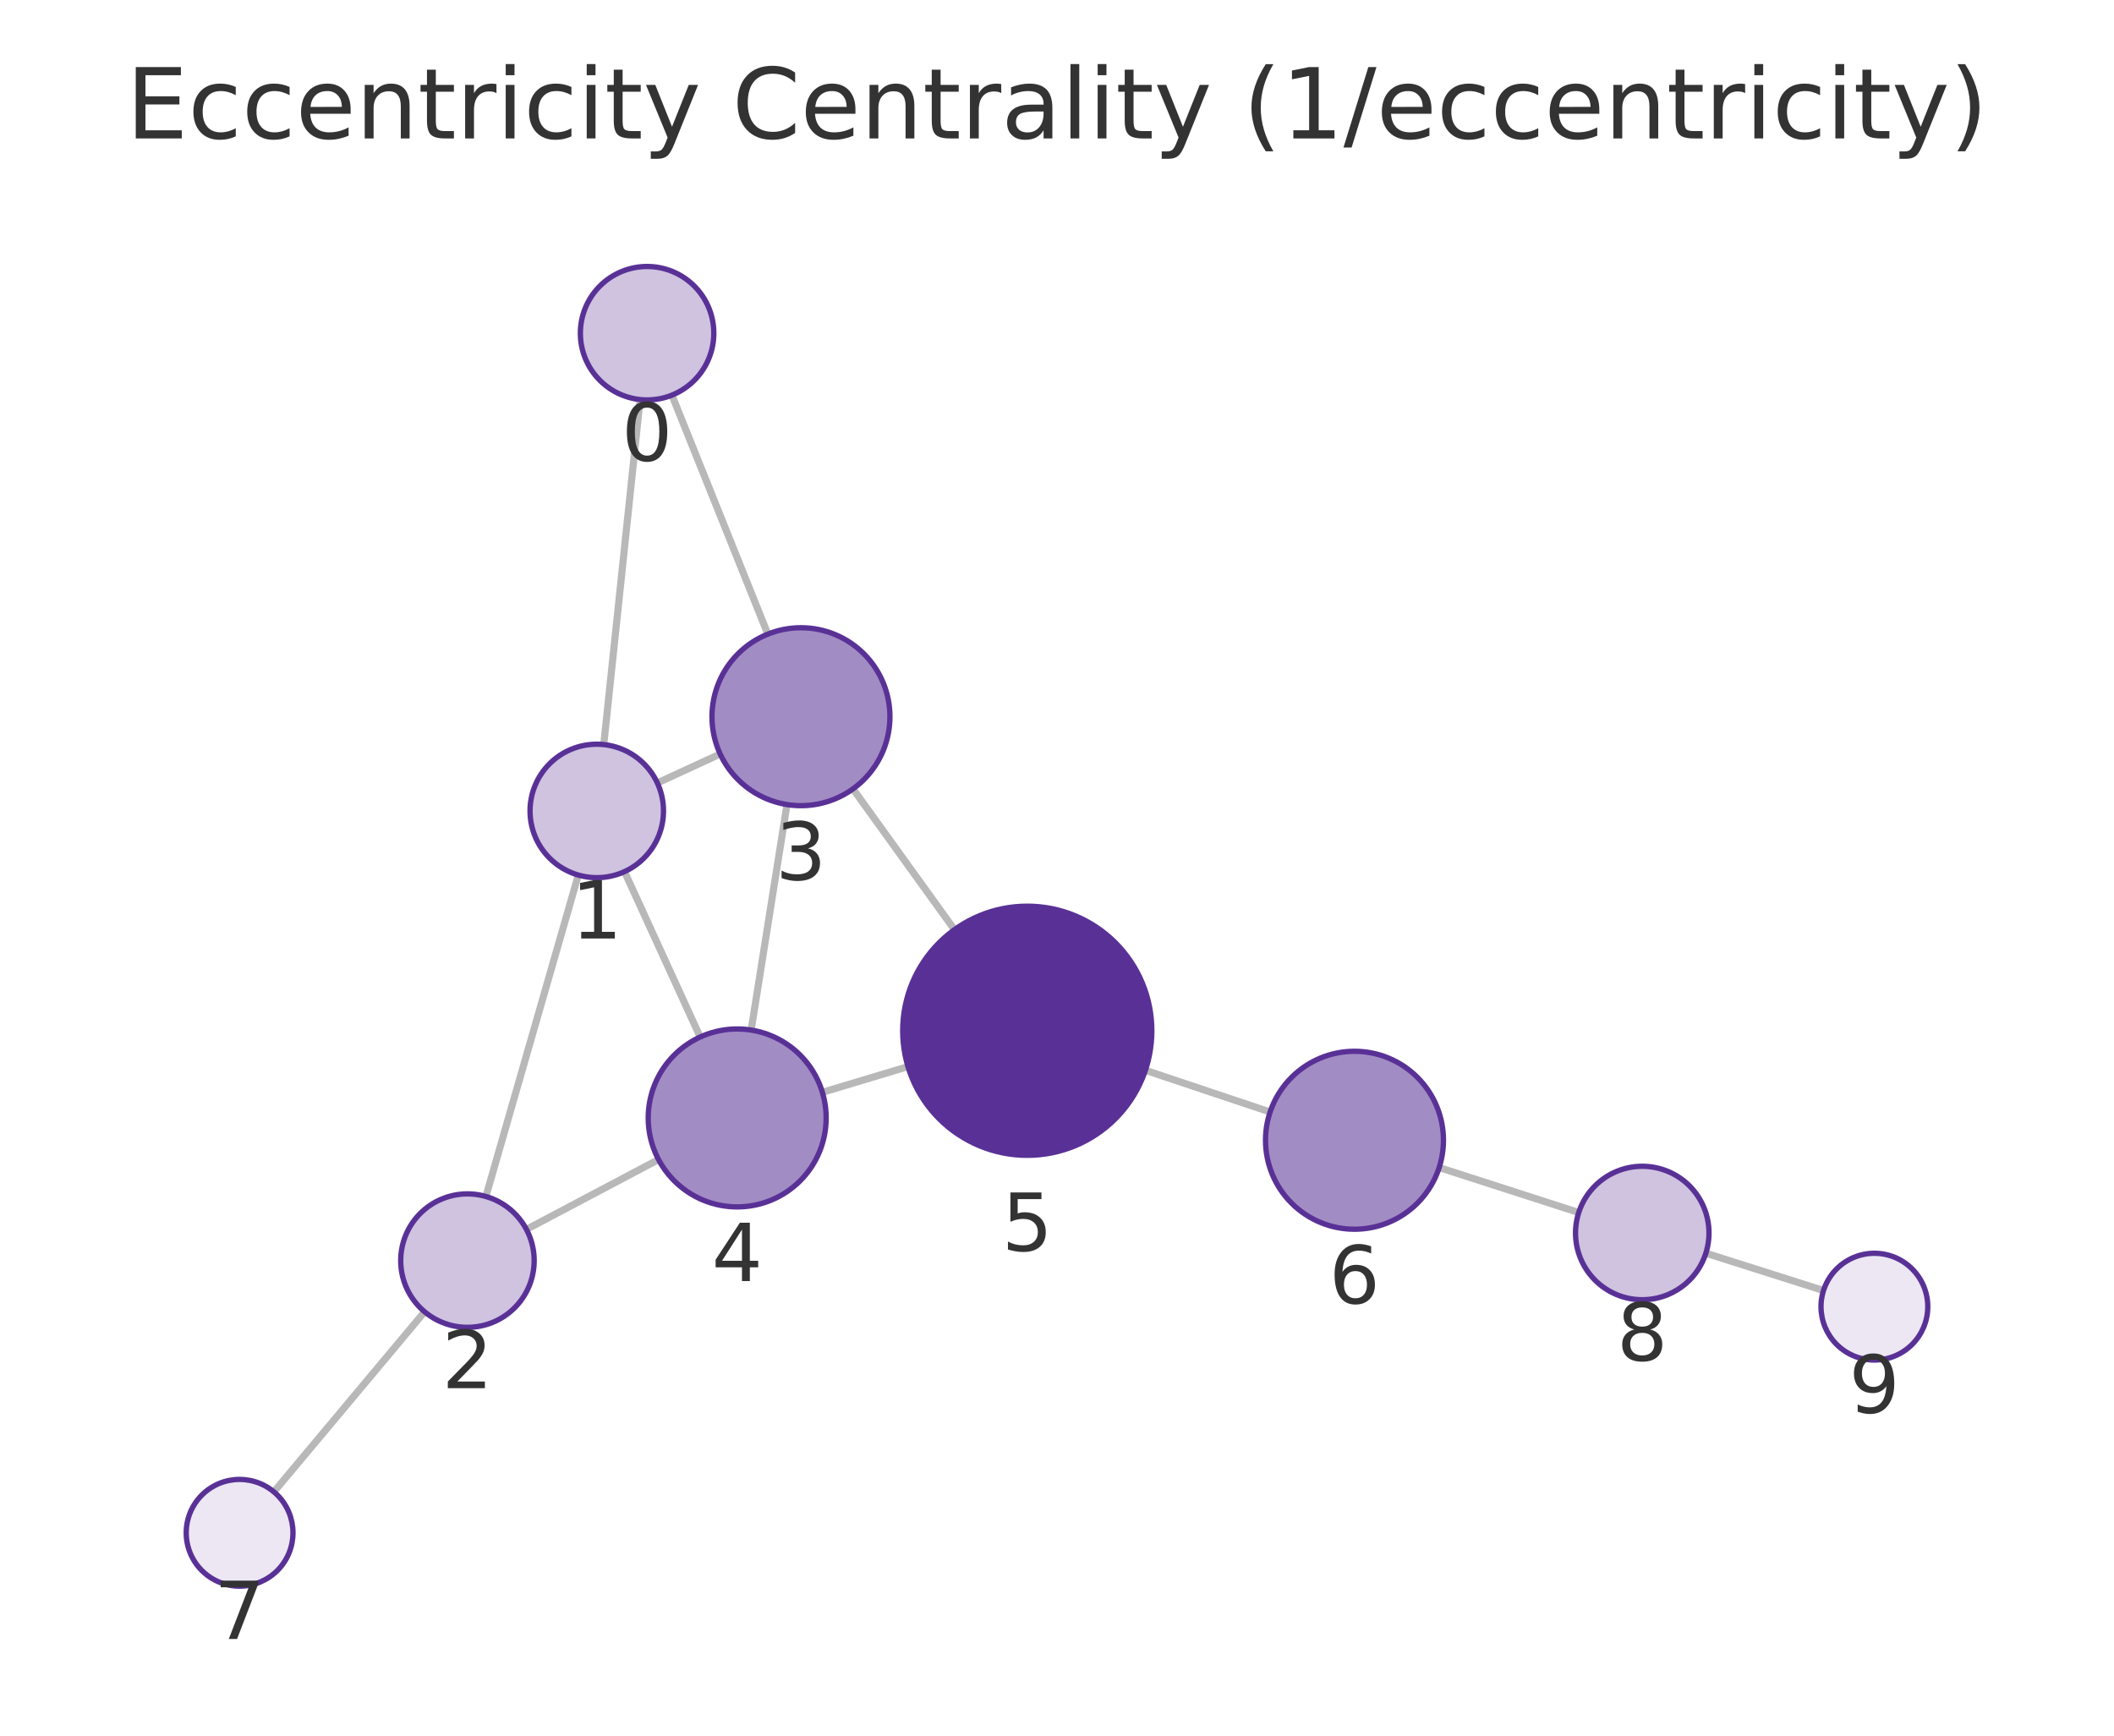
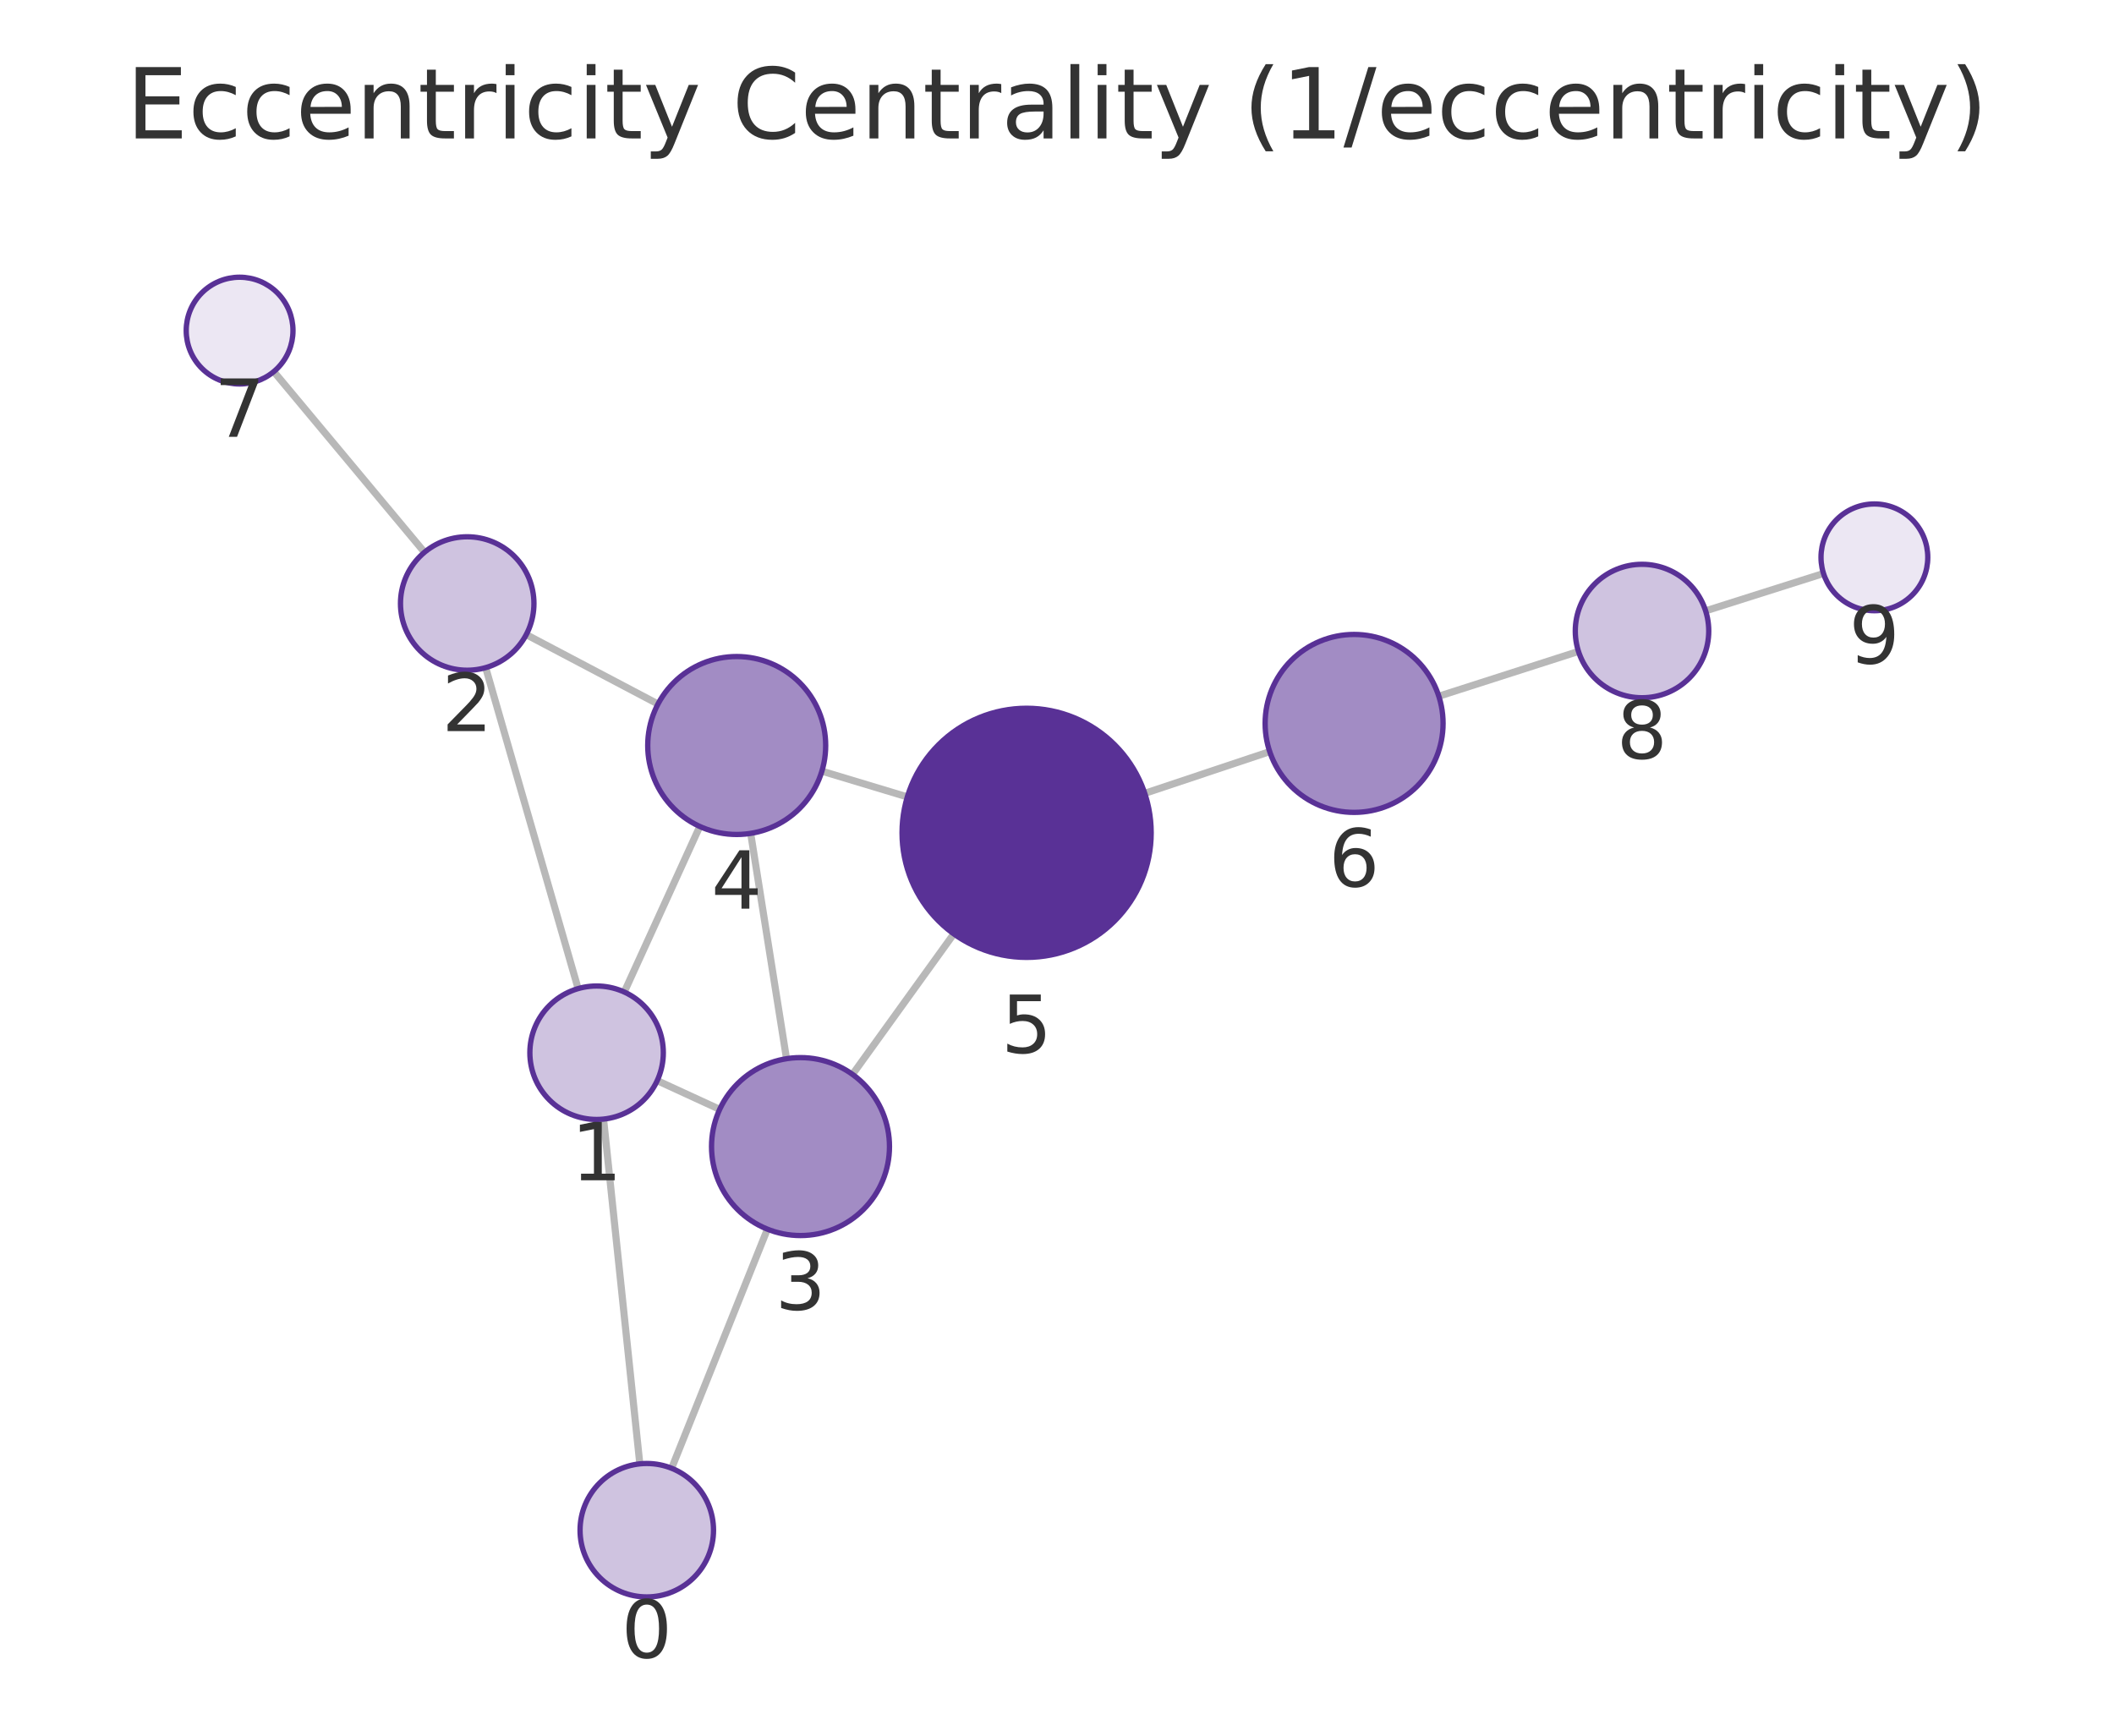
<svg xmlns="http://www.w3.org/2000/svg" xmlns:xlink="http://www.w3.org/1999/xlink" width="237.6pt" height="195.078pt" viewBox="0 0 237.6 195.078" version="1.1">
  <defs>
    <style type="text/css">*{stroke-linejoin: round; stroke-linecap: butt}</style>
  </defs>
  <g id="figure_1">
    <g id="patch_1">
      <path d="M 0 195.078  L 237.6 195.078  L 237.6 0  L 0 0  L 0 195.078  z " style="fill: none" />
    </g>
    <g id="axes_1">
      <g id="patch_2">
        <path d="M 7.2 187.878  L 230.4 187.878  L 230.4 21.558  L 7.2 21.558  L 7.2 187.878  z " style="fill: none" />
      </g>
      <g id="EdgeCollection_1">
-         <path d="M 71.943 44.91  L 67.858 83.686  " clip-path="url(#p724210e2ef)" style="fill: #b8b8b8; stroke: #b8b8b8; stroke-width: 0.8" />
-         <path d="M 75.521 44.412  L 86.299 71.273  " clip-path="url(#p724210e2ef)" style="fill: #b8b8b8; stroke: #b8b8b8; stroke-width: 0.8" />
-         <path d="M 65 98.353  L 54.61 134.478  " clip-path="url(#p724210e2ef)" style="fill: #b8b8b8; stroke: #b8b8b8; stroke-width: 0.8" />
-         <path d="M 73.882 88.002  L 80.942 84.744  " clip-path="url(#p724210e2ef)" style="fill: #b8b8b8; stroke: #b8b8b8; stroke-width: 0.8" />
-         <path d="M 70.192 97.965  L 78.696 116.556  " clip-path="url(#p724210e2ef)" style="fill: #b8b8b8; stroke: #b8b8b8; stroke-width: 0.8" />
-         <path d="M 59.167 138.179  L 74.015 130.325  " clip-path="url(#p724210e2ef)" style="fill: #b8b8b8; stroke: #b8b8b8; stroke-width: 0.8" />
-         <path d="M 47.723 147.437  L 30.781 167.677  " clip-path="url(#p724210e2ef)" style="fill: #b8b8b8; stroke: #b8b8b8; stroke-width: 0.8" />
-         <path d="M 88.453 90.43  L 84.425 115.774  " clip-path="url(#p724210e2ef)" style="fill: #b8b8b8; stroke: #b8b8b8; stroke-width: 0.8" />
-         <path d="M 95.869 88.667  L 107.273 104.493  " clip-path="url(#p724210e2ef)" style="fill: #b8b8b8; stroke: #b8b8b8; stroke-width: 0.8" />
-         <path d="M 92.432 122.772  L 102.05 119.881  " clip-path="url(#p724210e2ef)" style="fill: #b8b8b8; stroke: #b8b8b8; stroke-width: 0.8" />
-         <path d="M 128.734 120.294  L 142.753 124.985  " clip-path="url(#p724210e2ef)" style="fill: #b8b8b8; stroke: #b8b8b8; stroke-width: 0.8" />
-         <path d="M 161.754 131.227  L 177.441 136.283  " clip-path="url(#p724210e2ef)" style="fill: #b8b8b8; stroke: #b8b8b8; stroke-width: 0.8" />
-         <path d="M 191.728 140.852  L 204.951 145.048  " clip-path="url(#p724210e2ef)" style="fill: #b8b8b8; stroke: #b8b8b8; stroke-width: 0.8" />
+         <path d="M 71.911 164.528  L 67.837 125.781  " clip-path="url(#pe0767a7cee)" style="fill: #b8b8b8; stroke: #b8b8b8; stroke-width: 0.8" />
+         <path d="M 75.485 165.025  L 86.252 138.152  " clip-path="url(#pe0767a7cee)" style="fill: #b8b8b8; stroke: #b8b8b8; stroke-width: 0.8" />
+         <path d="M 64.977 111.115  L 54.588 75.039  " clip-path="url(#pe0767a7cee)" style="fill: #b8b8b8; stroke: #b8b8b8; stroke-width: 0.8" />
+         <path d="M 73.866 121.457  L 80.887 124.688  " clip-path="url(#pe0767a7cee)" style="fill: #b8b8b8; stroke: #b8b8b8; stroke-width: 0.8" />
+         <path d="M 70.165 111.498  L 78.651 92.89  " clip-path="url(#pe0767a7cee)" style="fill: #b8b8b8; stroke: #b8b8b8; stroke-width: 0.8" />
+         <path d="M 59.148 71.328  L 73.954 79.13  " clip-path="url(#pe0767a7cee)" style="fill: #b8b8b8; stroke: #b8b8b8; stroke-width: 0.8" />
+         <path d="M 47.709 62.072  L 30.773 41.766  " clip-path="url(#pe0767a7cee)" style="fill: #b8b8b8; stroke: #b8b8b8; stroke-width: 0.8" />
+         <path d="M 88.4 118.993  L 84.372 93.667  " clip-path="url(#pe0767a7cee)" style="fill: #b8b8b8; stroke: #b8b8b8; stroke-width: 0.8" />
+         <path d="M 95.818 120.756  L 107.199 104.963  " clip-path="url(#pe0767a7cee)" style="fill: #b8b8b8; stroke: #b8b8b8; stroke-width: 0.8" />
+         <path d="M 92.376 86.675  L 101.979 89.568  " clip-path="url(#pe0767a7cee)" style="fill: #b8b8b8; stroke: #b8b8b8; stroke-width: 0.8" />
+         <path d="M 128.663 89.169  L 142.707 84.477  " clip-path="url(#pe0767a7cee)" style="fill: #b8b8b8; stroke: #b8b8b8; stroke-width: 0.8" />
+         <path d="M 161.713 78.253  L 177.411 73.215  " clip-path="url(#pe0767a7cee)" style="fill: #b8b8b8; stroke: #b8b8b8; stroke-width: 0.8" />
+         <path d="M 191.701 68.657  L 204.951 64.456  " clip-path="url(#pe0767a7cee)" style="fill: #b8b8b8; stroke: #b8b8b8; stroke-width: 0.8" />
      </g>
      <g id="VertexCollection_1">
-         <path d="M 72.729 44.951  C 74.718 44.951 76.625 44.161 78.032 42.754  C 79.438 41.348 80.229 39.44 80.229 37.451  C 80.229 35.462 79.438 33.554 78.032 32.148  C 76.625 30.741 74.718 29.951 72.729 29.951  C 70.739 29.951 68.832 30.741 67.425 32.148  C 66.019 33.554 65.229 35.462 65.229 37.451  C 65.229 39.44 66.019 41.348 67.425 42.754  C 68.832 44.161 70.739 44.951 72.729 44.951  z " clip-path="url(#p724210e2ef)" style="fill: #cfc3e0; stroke: #593196; stroke-width: 0.6" />
-         <path d="M 67.073 98.645  C 69.062 98.645 70.969 97.854 72.376 96.448  C 73.782 95.042 74.573 93.134 74.573 91.145  C 74.573 89.156 73.782 87.248 72.376 85.841  C 70.969 84.435 69.062 83.645 67.073 83.645  C 65.084 83.645 63.176 84.435 61.769 85.841  C 60.363 87.248 59.573 89.156 59.573 91.145  C 59.573 93.134 60.363 95.042 61.769 96.448  C 63.176 97.854 65.084 98.645 67.073 98.645  z " clip-path="url(#p724210e2ef)" style="fill: #cfc3e0; stroke: #593196; stroke-width: 0.6" />
-         <path d="M 52.537 149.186  C 54.526 149.186 56.434 148.396 57.84 146.989  C 59.247 145.583 60.037 143.675 60.037 141.686  C 60.037 139.697 59.247 137.789 57.84 136.382  C 56.434 134.976 54.526 134.186 52.537 134.186  C 50.548 134.186 48.64 134.976 47.234 136.382  C 45.827 137.789 45.037 139.697 45.037 141.686  C 45.037 143.675 45.827 145.583 47.234 146.989  C 48.64 148.396 50.548 149.186 52.537 149.186  z " clip-path="url(#p724210e2ef)" style="fill: #cfc3e0; stroke: #593196; stroke-width: 0.6" />
-         <path d="M 90.022 90.554  C 92.674 90.554 95.218 89.5 97.093 87.625  C 98.969 85.749 100.022 83.206 100.022 80.554  C 100.022 77.902 98.969 75.358 97.093 73.483  C 95.218 71.607 92.674 70.554 90.022 70.554  C 87.37 70.554 84.826 71.607 82.951 73.483  C 81.076 75.358 80.022 77.902 80.022 80.554  C 80.022 83.206 81.076 85.749 82.951 87.625  C 84.826 89.5 87.37 90.554 90.022 90.554  z " clip-path="url(#p724210e2ef)" style="fill: #a28cc4; stroke: #593196; stroke-width: 0.6" />
-         <path d="M 82.855 135.65  C 85.507 135.65 88.051 134.596 89.926 132.721  C 91.801 130.846 92.855 128.302 92.855 125.65  C 92.855 122.998 91.801 120.454 89.926 118.579  C 88.051 116.704 85.507 115.65 82.855 115.65  C 80.203 115.65 77.659 116.704 75.784 118.579  C 73.909 120.454 72.855 122.998 72.855 125.65  C 72.855 128.302 73.909 130.846 75.784 132.721  C 77.659 134.596 80.203 135.65 82.855 135.65  z " clip-path="url(#p724210e2ef)" style="fill: #a28cc4; stroke: #593196; stroke-width: 0.6" />
-         <path d="M 115.458 129.851  C 119.171 129.851 122.732 128.376 125.357 125.75  C 127.983 123.125 129.458 119.564 129.458 115.851  C 129.458 112.138 127.983 108.577 125.357 105.951  C 122.732 103.326 119.171 101.851 115.458 101.851  C 111.745 101.851 108.184 103.326 105.558 105.951  C 102.933 108.577 101.458 112.138 101.458 115.851  C 101.458 119.564 102.933 123.125 105.558 125.75  C 108.184 128.376 111.745 129.851 115.458 129.851  z " clip-path="url(#p724210e2ef)" style="fill: #593196; stroke: #593196; stroke-width: 0.6" />
-         <path d="M 152.236 138.159  C 154.888 138.159 157.431 137.105 159.307 135.23  C 161.182 133.355 162.236 130.811 162.236 128.159  C 162.236 125.507 161.182 122.963 159.307 121.088  C 157.431 119.213 154.888 118.159 152.236 118.159  C 149.584 118.159 147.04 119.213 145.165 121.088  C 143.289 122.963 142.236 125.507 142.236 128.159  C 142.236 130.811 143.289 133.355 145.165 135.23  C 147.04 137.105 149.584 138.159 152.236 138.159  z " clip-path="url(#p724210e2ef)" style="fill: #a28cc4; stroke: #593196; stroke-width: 0.6" />
-         <path d="M 26.93 178.278  C 28.522 178.278 30.048 177.645 31.173 176.52  C 32.298 175.395 32.93 173.869 32.93 172.278  C 32.93 170.686 32.298 169.16 31.173 168.035  C 30.048 166.91 28.522 166.278 26.93 166.278  C 25.339 166.278 23.813 166.91 22.688 168.035  C 21.563 169.16 20.93 170.686 20.93 172.278  C 20.93 173.869 21.563 175.395 22.688 176.52  C 23.813 177.645 25.339 178.278 26.93 178.278  z " clip-path="url(#p724210e2ef)" style="fill: #ece7f3; stroke: #593196; stroke-width: 0.6" />
-         <path d="M 184.579 146.083  C 186.568 146.083 188.476 145.293 189.883 143.887  C 191.289 142.48 192.079 140.572 192.079 138.583  C 192.079 136.594 191.289 134.687 189.883 133.28  C 188.476 131.874 186.568 131.083 184.579 131.083  C 182.59 131.083 180.682 131.874 179.276 133.28  C 177.869 134.687 177.079 136.594 177.079 138.583  C 177.079 140.572 177.869 142.48 179.276 143.887  C 180.682 145.293 182.59 146.083 184.579 146.083  z " clip-path="url(#p724210e2ef)" style="fill: #cfc3e0; stroke: #593196; stroke-width: 0.6" />
-         <path d="M 210.67 152.862  C 212.261 152.862 213.787 152.23 214.912 151.105  C 216.037 149.98 216.67 148.454 216.67 146.862  C 216.67 145.271 216.037 143.745 214.912 142.62  C 213.787 141.495 212.261 140.862 210.67 140.862  C 209.078 140.862 207.552 141.495 206.427 142.62  C 205.302 143.745 204.67 145.271 204.67 146.862  C 204.67 148.454 205.302 149.98 206.427 151.105  C 207.552 152.23 209.078 152.862 210.67 152.862  z " clip-path="url(#p724210e2ef)" style="fill: #ece7f3; stroke: #593196; stroke-width: 0.6" />
+         <path d="M 72.695 179.487  C 74.684 179.487 76.592 178.697 77.999 177.29  C 79.405 175.884 80.195 173.976 80.195 171.987  C 80.195 169.998 79.405 168.09 77.999 166.684  C 76.592 165.277 74.684 164.487 72.695 164.487  C 70.706 164.487 68.799 165.277 67.392 166.684  C 65.986 168.09 65.195 169.998 65.195 171.987  C 65.195 173.976 65.986 175.884 67.392 177.29  C 68.799 178.697 70.706 179.487 72.695 179.487  z " clip-path="url(#pe0767a7cee)" style="fill: #cfc3e0; stroke: #593196; stroke-width: 0.6" />
+         <path d="M 67.053 125.822  C 69.042 125.822 70.949 125.032 72.356 123.625  C 73.762 122.219 74.553 120.311 74.553 118.322  C 74.553 116.333 73.762 114.425 72.356 113.019  C 70.949 111.612 69.042 110.822 67.053 110.822  C 65.064 110.822 63.156 111.612 61.749 113.019  C 60.343 114.425 59.553 116.333 59.553 118.322  C 59.553 120.311 60.343 122.219 61.749 123.625  C 63.156 125.032 65.064 125.822 67.053 125.822  z " clip-path="url(#pe0767a7cee)" style="fill: #cfc3e0; stroke: #593196; stroke-width: 0.6" />
+         <path d="M 52.512 75.331  C 54.501 75.331 56.409 74.541 57.816 73.135  C 59.222 71.728 60.012 69.82 60.012 67.831  C 60.012 65.842 59.222 63.935 57.816 62.528  C 56.409 61.122 54.501 60.331 52.512 60.331  C 50.523 60.331 48.615 61.122 47.209 62.528  C 45.803 63.935 45.012 65.842 45.012 67.831  C 45.012 69.82 45.803 71.728 47.209 73.135  C 48.615 74.541 50.523 75.331 52.512 75.331  z " clip-path="url(#pe0767a7cee)" style="fill: #cfc3e0; stroke: #593196; stroke-width: 0.6" />
+         <path d="M 89.972 138.869  C 92.624 138.869 95.167 137.815 97.043 135.94  C 98.918 134.065 99.972 131.521 99.972 128.869  C 99.972 126.217 98.918 123.673 97.043 121.798  C 95.167 119.923 92.624 118.869 89.972 118.869  C 87.319 118.869 84.776 119.923 82.9 121.798  C 81.025 123.673 79.972 126.217 79.972 128.869  C 79.972 131.521 81.025 134.065 82.9 135.94  C 84.776 137.815 87.319 138.869 89.972 138.869  z " clip-path="url(#pe0767a7cee)" style="fill: #a28cc4; stroke: #593196; stroke-width: 0.6" />
+         <path d="M 82.801 93.791  C 85.453 93.791 87.996 92.738 89.872 90.863  C 91.747 88.987 92.801 86.444 92.801 83.791  C 92.801 81.139 91.747 78.596 89.872 76.72  C 87.996 74.845 85.453 73.791 82.801 73.791  C 80.149 73.791 77.605 74.845 75.73 76.72  C 73.854 78.596 72.801 81.139 72.801 83.791  C 72.801 86.444 73.854 88.987 75.73 90.863  C 77.605 92.738 80.149 93.791 82.801 93.791  z " clip-path="url(#pe0767a7cee)" style="fill: #a28cc4; stroke: #593196; stroke-width: 0.6" />
+         <path d="M 115.385 107.605  C 119.097 107.605 122.659 106.13 125.284 103.504  C 127.909 100.879 129.385 97.318 129.385 93.605  C 129.385 89.892 127.909 86.331 125.284 83.705  C 122.659 81.08 119.097 79.605 115.385 79.605  C 111.672 79.605 108.11 81.08 105.485 83.705  C 102.86 86.331 101.385 89.892 101.385 93.605  C 101.385 97.318 102.86 100.879 105.485 103.504  C 108.11 106.13 111.672 107.605 115.385 107.605  z " clip-path="url(#pe0767a7cee)" style="fill: #593196; stroke: #593196; stroke-width: 0.6" />
+         <path d="M 152.192 91.308  C 154.844 91.308 157.387 90.255 159.263 88.379  C 161.138 86.504 162.192 83.96 162.192 81.308  C 162.192 78.656 161.138 76.112 159.263 74.237  C 157.387 72.362 154.844 71.308 152.192 71.308  C 149.54 71.308 146.996 72.362 145.12 74.237  C 143.245 76.112 142.192 78.656 142.192 81.308  C 142.192 83.96 143.245 86.504 145.12 88.379  C 146.996 90.255 149.54 91.308 152.192 91.308  z " clip-path="url(#pe0767a7cee)" style="fill: #a28cc4; stroke: #593196; stroke-width: 0.6" />
+         <path d="M 26.93 43.158  C 28.521 43.158 30.048 42.526 31.173 41.4  C 32.298 40.275 32.93 38.749 32.93 37.158  C 32.93 35.566 32.298 34.04 31.173 32.915  C 30.048 31.79 28.521 31.158 26.93 31.158  C 25.339 31.158 23.813 31.79 22.687 32.915  C 21.562 34.04 20.93 35.566 20.93 37.158  C 20.93 38.749 21.562 40.275 22.687 41.4  C 23.813 42.526 25.339 43.158 26.93 43.158  z " clip-path="url(#pe0767a7cee)" style="fill: #ece7f3; stroke: #593196; stroke-width: 0.6" />
+         <path d="M 184.552 78.424  C 186.541 78.424 188.449 77.633 189.855 76.227  C 191.262 74.82 192.052 72.913 192.052 70.924  C 192.052 68.935 191.262 67.027 189.855 65.62  C 188.449 64.214 186.541 63.424 184.552 63.424  C 182.563 63.424 180.655 64.214 179.249 65.62  C 177.842 67.027 177.052 68.935 177.052 70.924  C 177.052 72.913 177.842 74.82 179.249 76.227  C 180.655 77.633 182.563 78.424 184.552 78.424  z " clip-path="url(#pe0767a7cee)" style="fill: #cfc3e0; stroke: #593196; stroke-width: 0.6" />
+         <path d="M 210.67 68.642  C 212.261 68.642 213.787 68.01 214.913 66.885  C 216.038 65.76 216.67 64.234 216.67 62.642  C 216.67 61.051 216.038 59.525 214.913 58.4  C 213.787 57.275 212.261 56.642 210.67 56.642  C 209.079 56.642 207.552 57.275 206.427 58.4  C 205.302 59.525 204.67 61.051 204.67 62.642  C 204.67 64.234 205.302 65.76 206.427 66.885  C 207.552 68.01 209.079 68.642 210.67 68.642  z " clip-path="url(#pe0767a7cee)" style="fill: #ece7f3; stroke: #593196; stroke-width: 0.6" />
      </g>
      <g id="text_1">
-         <g clip-path="url(#p724210e2ef)">
-           <g style="fill: #333333" transform="translate(69.86538 51.78884) scale(0.09 -0.09)">
+         <g clip-path="url(#pe0767a7cee)">
+           <g style="fill: #333333" transform="translate(69.83233 186.3251) scale(0.09 -0.09)">
            <defs>
              <path id="DejaVuSans-13" d="M 2034 4250  Q 1547 4250 1301 3770  Q 1056 3291 1056 2328  Q 1056 1369 1301 889  Q 1547 409 2034 409  Q 2525 409 2770 889  Q 3016 1369 3016 2328  Q 3016 3291 2770 3770  Q 2525 4250 2034 4250  z M 2034 4750  Q 2819 4750 3233 4129  Q 3647 3509 3647 2328  Q 3647 1150 3233 529  Q 2819 -91 2034 -91  Q 1250 -91 836 529  Q 422 1150 422 2328  Q 422 3509 836 4129  Q 1250 4750 2034 4750  z " transform="scale(0.015625)" />
            </defs>
            <use xlink:href="#DejaVuSans-13" />
          </g>
        </g>
      </g>
      <g id="text_2">
-         <g clip-path="url(#p724210e2ef)">
-           <g style="fill: #333333" transform="translate(64.2094 105.4826) scale(0.09 -0.09)">
+         <g clip-path="url(#pe0767a7cee)">
+           <g style="fill: #333333" transform="translate(64.1895 132.6598) scale(0.09 -0.09)">
            <defs>
              <path id="DejaVuSans-14" d="M 794 531  L 1825 531  L 1825 4091  L 703 3866  L 703 4441  L 1819 4666  L 2450 4666  L 2450 531  L 3481 531  L 3481 0  L 794 0  L 794 531  z " transform="scale(0.015625)" />
            </defs>
            <use xlink:href="#DejaVuSans-14" />
          </g>
        </g>
      </g>
      <g id="text_3">
-         <g clip-path="url(#p724210e2ef)">
-           <g style="fill: #333333" transform="translate(49.67372 156.0237) scale(0.09 -0.09)">
+         <g clip-path="url(#pe0767a7cee)">
+           <g style="fill: #333333" transform="translate(49.64922 82.1693) scale(0.09 -0.09)">
            <defs>
              <path id="DejaVuSans-15" d="M 1228 531  L 3431 531  L 3431 0  L 469 0  L 469 531  Q 828 903 1448 1529  Q 2069 2156 2228 2338  Q 2531 2678 2651 2914  Q 2772 3150 2772 3378  Q 2772 3750 2511 3984  Q 2250 4219 1831 4219  Q 1534 4219 1204 4116  Q 875 4013 500 3803  L 500 4441  Q 881 4594 1212 4672  Q 1544 4750 1819 4750  Q 2544 4750 2975 4387  Q 3406 4025 3406 3419  Q 3406 3131 3298 2873  Q 3191 2616 2906 2266  Q 2828 2175 2409 1742  Q 1991 1309 1228 531  z " transform="scale(0.015625)" />
            </defs>
            <use xlink:href="#DejaVuSans-15" />
          </g>
        </g>
      </g>
      <g id="text_4">
-         <g clip-path="url(#p724210e2ef)">
-           <g style="fill: #333333" transform="translate(87.15908 98.89155) scale(0.09 -0.09)">
+         <g clip-path="url(#pe0767a7cee)">
+           <g style="fill: #333333" transform="translate(87.10839 147.2069) scale(0.09 -0.09)">
            <defs>
              <path id="DejaVuSans-16" d="M 2597 2516  Q 3050 2419 3304 2112  Q 3559 1806 3559 1356  Q 3559 666 3084 287  Q 2609 -91 1734 -91  Q 1441 -91 1130 -33  Q 819 25 488 141  L 488 750  Q 750 597 1062 519  Q 1375 441 1716 441  Q 2309 441 2620 675  Q 2931 909 2931 1356  Q 2931 1769 2642 2001  Q 2353 2234 1838 2234  L 1294 2234  L 1294 2753  L 1863 2753  Q 2328 2753 2575 2939  Q 2822 3125 2822 3475  Q 2822 3834 2567 4026  Q 2313 4219 1838 4219  Q 1578 4219 1281 4162  Q 984 4106 628 3988  L 628 4550  Q 988 4650 1302 4700  Q 1616 4750 1894 4750  Q 2613 4750 3031 4423  Q 3450 4097 3450 3541  Q 3450 3153 3228 2886  Q 3006 2619 2597 2516  z " transform="scale(0.015625)" />
            </defs>
            <use xlink:href="#DejaVuSans-16" />
          </g>
        </g>
      </g>
      <g id="text_5">
-         <g clip-path="url(#p724210e2ef)">
-           <g style="fill: #333333" transform="translate(79.99186 143.9879) scale(0.09 -0.09)">
+         <g clip-path="url(#pe0767a7cee)">
+           <g style="fill: #333333" transform="translate(79.93749 102.1294) scale(0.09 -0.09)">
            <defs>
              <path id="DejaVuSans-17" d="M 2419 4116  L 825 1625  L 2419 1625  L 2419 4116  z M 2253 4666  L 3047 4666  L 3047 1625  L 3713 1625  L 3713 1100  L 3047 1100  L 3047 0  L 2419 0  L 2419 1100  L 313 1100  L 313 1709  L 2253 4666  z " transform="scale(0.015625)" />
            </defs>
            <use xlink:href="#DejaVuSans-17" />
          </g>
        </g>
      </g>
      <g id="text_6">
-         <g clip-path="url(#p724210e2ef)">
-           <g style="fill: #333333" transform="translate(112.5949 140.5887) scale(0.09 -0.09)">
+         <g clip-path="url(#pe0767a7cee)">
+           <g style="fill: #333333" transform="translate(112.5214 118.3429) scale(0.09 -0.09)">
            <defs>
              <path id="DejaVuSans-18" d="M 691 4666  L 3169 4666  L 3169 4134  L 1269 4134  L 1269 2991  Q 1406 3038 1543 3061  Q 1681 3084 1819 3084  Q 2600 3084 3056 2656  Q 3513 2228 3513 1497  Q 3513 744 3044 326  Q 2575 -91 1722 -91  Q 1428 -91 1123 -41  Q 819 9 494 109  L 494 744  Q 775 591 1075 516  Q 1375 441 1709 441  Q 2250 441 2565 725  Q 2881 1009 2881 1497  Q 2881 1984 2565 2268  Q 2250 2553 1709 2553  Q 1456 2553 1204 2497  Q 953 2441 691 2322  L 691 4666  z " transform="scale(0.015625)" />
            </defs>
            <use xlink:href="#DejaVuSans-18" />
          </g>
        </g>
      </g>
      <g id="text_7">
-         <g clip-path="url(#p724210e2ef)">
-           <g style="fill: #333333" transform="translate(149.3726 146.4968) scale(0.09 -0.09)">
+         <g clip-path="url(#pe0767a7cee)">
+           <g style="fill: #333333" transform="translate(149.3284 99.64612) scale(0.09 -0.09)">
            <defs>
              <path id="DejaVuSans-19" d="M 2113 2584  Q 1688 2584 1439 2293  Q 1191 2003 1191 1497  Q 1191 994 1439 701  Q 1688 409 2113 409  Q 2538 409 2786 701  Q 3034 994 3034 1497  Q 3034 2003 2786 2293  Q 2538 2584 2113 2584  z M 3366 4563  L 3366 3988  Q 3128 4100 2886 4159  Q 2644 4219 2406 4219  Q 1781 4219 1451 3797  Q 1122 3375 1075 2522  Q 1259 2794 1537 2939  Q 1816 3084 2150 3084  Q 2853 3084 3261 2657  Q 3669 2231 3669 1497  Q 3669 778 3244 343  Q 2819 -91 2113 -91  Q 1303 -91 875 529  Q 447 1150 447 2328  Q 447 3434 972 4092  Q 1497 4750 2381 4750  Q 2619 4750 2861 4703  Q 3103 4656 3366 4563  z " transform="scale(0.015625)" />
            </defs>
            <use xlink:href="#DejaVuSans-19" />
          </g>
        </g>
      </g>
      <g id="text_8">
-         <g clip-path="url(#p724210e2ef)">
-           <g style="fill: #333333" transform="translate(24.06721 184.2155) scale(0.09 -0.09)">
+         <g clip-path="url(#pe0767a7cee)">
+           <g style="fill: #333333" transform="translate(24.06697 49.09561) scale(0.09 -0.09)">
            <defs>
              <path id="DejaVuSans-1a" d="M 525 4666  L 3525 4666  L 3525 4397  L 1831 0  L 1172 0  L 2766 4134  L 525 4134  L 525 4666  z " transform="scale(0.015625)" />
            </defs>
            <use xlink:href="#DejaVuSans-1a" />
          </g>
        </g>
      </g>
      <g id="text_9">
-         <g clip-path="url(#p724210e2ef)">
-           <g style="fill: #333333" transform="translate(181.7161 152.9213) scale(0.09 -0.09)">
+         <g clip-path="url(#pe0767a7cee)">
+           <g style="fill: #333333" transform="translate(181.6887 85.26144) scale(0.09 -0.09)">
            <defs>
              <path id="DejaVuSans-1b" d="M 2034 2216  Q 1584 2216 1326 1975  Q 1069 1734 1069 1313  Q 1069 891 1326 650  Q 1584 409 2034 409  Q 2484 409 2743 651  Q 3003 894 3003 1313  Q 3003 1734 2745 1975  Q 2488 2216 2034 2216  z M 1403 2484  Q 997 2584 770 2862  Q 544 3141 544 3541  Q 544 4100 942 4425  Q 1341 4750 2034 4750  Q 2731 4750 3128 4425  Q 3525 4100 3525 3541  Q 3525 3141 3298 2862  Q 3072 2584 2669 2484  Q 3125 2378 3379 2068  Q 3634 1759 3634 1313  Q 3634 634 3220 271  Q 2806 -91 2034 -91  Q 1263 -91 848 271  Q 434 634 434 1313  Q 434 1759 690 2068  Q 947 2378 1403 2484  z M 1172 3481  Q 1172 3119 1398 2916  Q 1625 2713 2034 2713  Q 2441 2713 2670 2916  Q 2900 3119 2900 3481  Q 2900 3844 2670 4047  Q 2441 4250 2034 4250  Q 1625 4250 1398 4047  Q 1172 3844 1172 3481  z " transform="scale(0.015625)" />
            </defs>
            <use xlink:href="#DejaVuSans-1b" />
          </g>
        </g>
      </g>
      <g id="text_10">
-         <g clip-path="url(#p724210e2ef)">
-           <g style="fill: #333333" transform="translate(207.8065 158.8003) scale(0.09 -0.09)">
+         <g clip-path="url(#pe0767a7cee)">
+           <g style="fill: #333333" transform="translate(207.8068 74.58026) scale(0.09 -0.09)">
            <defs>
              <path id="DejaVuSans-1c" d="M 703 97  L 703 672  Q 941 559 1184 500  Q 1428 441 1663 441  Q 2288 441 2617 861  Q 2947 1281 2994 2138  Q 2813 1869 2534 1725  Q 2256 1581 1919 1581  Q 1219 1581 811 2004  Q 403 2428 403 3163  Q 403 3881 828 4315  Q 1253 4750 1959 4750  Q 2769 4750 3195 4129  Q 3622 3509 3622 2328  Q 3622 1225 3098 567  Q 2575 -91 1691 -91  Q 1453 -91 1209 -44  Q 966 3 703 97  z M 1959 2075  Q 2384 2075 2632 2365  Q 2881 2656 2881 3163  Q 2881 3666 2632 3958  Q 2384 4250 1959 4250  Q 1534 4250 1286 3958  Q 1038 3666 1038 3163  Q 1038 2656 1286 2365  Q 1534 2075 1959 2075  z " transform="scale(0.015625)" />
            </defs>
            <use xlink:href="#DejaVuSans-1c" />
          </g>
        </g>
      </g>
      <g id="matplotlib.axis_1" />
      <g id="matplotlib.axis_2" />
      <g id="text_11">
        <g style="fill: #333333" transform="translate(14.18141 15.55828) scale(0.11 -0.11)">
          <defs>
            <path id="DejaVuSans-28" d="M 628 4666  L 3578 4666  L 3578 4134  L 1259 4134  L 1259 2753  L 3481 2753  L 3481 2222  L 1259 2222  L 1259 531  L 3634 531  L 3634 0  L 628 0  L 628 4666  z " transform="scale(0.015625)" />
            <path id="DejaVuSans-46" d="M 3122 3366  L 3122 2828  Q 2878 2963 2633 3030  Q 2388 3097 2138 3097  Q 1578 3097 1268 2742  Q 959 2388 959 1747  Q 959 1106 1268 751  Q 1578 397 2138 397  Q 2388 397 2633 464  Q 2878 531 3122 666  L 3122 134  Q 2881 22 2623 -34  Q 2366 -91 2075 -91  Q 1284 -91 818 406  Q 353 903 353 1747  Q 353 2603 823 3093  Q 1294 3584 2113 3584  Q 2378 3584 2631 3529  Q 2884 3475 3122 3366  z " transform="scale(0.015625)" />
            <path id="DejaVuSans-48" d="M 3597 1894  L 3597 1613  L 953 1613  Q 991 1019 1311 708  Q 1631 397 2203 397  Q 2534 397 2845 478  Q 3156 559 3463 722  L 3463 178  Q 3153 47 2828 -22  Q 2503 -91 2169 -91  Q 1331 -91 842 396  Q 353 884 353 1716  Q 353 2575 817 3079  Q 1281 3584 2069 3584  Q 2775 3584 3186 3129  Q 3597 2675 3597 1894  z M 3022 2063  Q 3016 2534 2758 2815  Q 2500 3097 2075 3097  Q 1594 3097 1305 2825  Q 1016 2553 972 2059  L 3022 2063  z " transform="scale(0.015625)" />
            <path id="DejaVuSans-51" d="M 3513 2113  L 3513 0  L 2938 0  L 2938 2094  Q 2938 2591 2744 2837  Q 2550 3084 2163 3084  Q 1697 3084 1428 2787  Q 1159 2491 1159 1978  L 1159 0  L 581 0  L 581 3500  L 1159 3500  L 1159 2956  Q 1366 3272 1645 3428  Q 1925 3584 2291 3584  Q 2894 3584 3203 3211  Q 3513 2838 3513 2113  z " transform="scale(0.015625)" />
            <path id="DejaVuSans-57" d="M 1172 4494  L 1172 3500  L 2356 3500  L 2356 3053  L 1172 3053  L 1172 1153  Q 1172 725 1289 603  Q 1406 481 1766 481  L 2356 481  L 2356 0  L 1766 0  Q 1100 0 847 248  Q 594 497 594 1153  L 594 3053  L 172 3053  L 172 3500  L 594 3500  L 594 4494  L 1172 4494  z " transform="scale(0.015625)" />
            <path id="DejaVuSans-55" d="M 2631 2963  Q 2534 3019 2420 3045  Q 2306 3072 2169 3072  Q 1681 3072 1420 2755  Q 1159 2438 1159 1844  L 1159 0  L 581 0  L 581 3500  L 1159 3500  L 1159 2956  Q 1341 3275 1631 3429  Q 1922 3584 2338 3584  Q 2397 3584 2469 3576  Q 2541 3569 2628 3553  L 2631 2963  z " transform="scale(0.015625)" />
            <path id="DejaVuSans-4c" d="M 603 3500  L 1178 3500  L 1178 0  L 603 0  L 603 3500  z M 603 4863  L 1178 4863  L 1178 4134  L 603 4134  L 603 4863  z " transform="scale(0.015625)" />
            <path id="DejaVuSans-5c" d="M 2059 -325  Q 1816 -950 1584 -1140  Q 1353 -1331 966 -1331  L 506 -1331  L 506 -850  L 844 -850  Q 1081 -850 1212 -737  Q 1344 -625 1503 -206  L 1606 56  L 191 3500  L 800 3500  L 1894 763  L 2988 3500  L 3597 3500  L 2059 -325  z " transform="scale(0.015625)" />
            <path id="DejaVuSans-3" transform="scale(0.015625)" />
            <path id="DejaVuSans-26" d="M 4122 4306  L 4122 3641  Q 3803 3938 3442 4084  Q 3081 4231 2675 4231  Q 1875 4231 1450 3742  Q 1025 3253 1025 2328  Q 1025 1406 1450 917  Q 1875 428 2675 428  Q 3081 428 3442 575  Q 3803 722 4122 1019  L 4122 359  Q 3791 134 3420 21  Q 3050 -91 2638 -91  Q 1578 -91 968 557  Q 359 1206 359 2328  Q 359 3453 968 4101  Q 1578 4750 2638 4750  Q 3056 4750 3426 4639  Q 3797 4528 4122 4306  z " transform="scale(0.015625)" />
            <path id="DejaVuSans-44" d="M 2194 1759  Q 1497 1759 1228 1600  Q 959 1441 959 1056  Q 959 750 1161 570  Q 1363 391 1709 391  Q 2188 391 2477 730  Q 2766 1069 2766 1631  L 2766 1759  L 2194 1759  z M 3341 1997  L 3341 0  L 2766 0  L 2766 531  Q 2569 213 2275 61  Q 1981 -91 1556 -91  Q 1019 -91 701 211  Q 384 513 384 1019  Q 384 1609 779 1909  Q 1175 2209 1959 2209  L 2766 2209  L 2766 2266  Q 2766 2663 2505 2880  Q 2244 3097 1772 3097  Q 1472 3097 1187 3025  Q 903 2953 641 2809  L 641 3341  Q 956 3463 1253 3523  Q 1550 3584 1831 3584  Q 2591 3584 2966 3190  Q 3341 2797 3341 1997  z " transform="scale(0.015625)" />
            <path id="DejaVuSans-4f" d="M 603 4863  L 1178 4863  L 1178 0  L 603 0  L 603 4863  z " transform="scale(0.015625)" />
            <path id="DejaVuSans-b" d="M 1984 4856  Q 1566 4138 1362 3434  Q 1159 2731 1159 2009  Q 1159 1288 1364 580  Q 1569 -128 1984 -844  L 1484 -844  Q 1016 -109 783 600  Q 550 1309 550 2009  Q 550 2706 781 3412  Q 1013 4119 1484 4856  L 1984 4856  z " transform="scale(0.015625)" />
            <path id="DejaVuSans-12" d="M 1625 4666  L 2156 4666  L 531 -594  L 0 -594  L 1625 4666  z " transform="scale(0.015625)" />
            <path id="DejaVuSans-c" d="M 513 4856  L 1013 4856  Q 1481 4119 1714 3412  Q 1947 2706 1947 2009  Q 1947 1309 1714 600  Q 1481 -109 1013 -844  L 513 -844  Q 928 -128 1133 580  Q 1338 1288 1338 2009  Q 1338 2731 1133 3434  Q 928 4138 513 4856  z " transform="scale(0.015625)" />
          </defs>
          <use xlink:href="#DejaVuSans-28" />
          <use xlink:href="#DejaVuSans-46" transform="translate(63.1875 0)" />
          <use xlink:href="#DejaVuSans-46" transform="translate(118.1719 0)" />
          <use xlink:href="#DejaVuSans-48" transform="translate(173.1562 0)" />
          <use xlink:href="#DejaVuSans-51" transform="translate(234.6875 0)" />
          <use xlink:href="#DejaVuSans-57" transform="translate(298.0625 0)" />
          <use xlink:href="#DejaVuSans-55" transform="translate(337.2656 0)" />
          <use xlink:href="#DejaVuSans-4c" transform="translate(378.375 0)" />
          <use xlink:href="#DejaVuSans-46" transform="translate(406.1562 0)" />
          <use xlink:href="#DejaVuSans-4c" transform="translate(461.1406 0)" />
          <use xlink:href="#DejaVuSans-57" transform="translate(488.9219 0)" />
          <use xlink:href="#DejaVuSans-5c" transform="translate(528.125 0)" />
          <use xlink:href="#DejaVuSans-3" transform="translate(587.3125 0)" />
          <use xlink:href="#DejaVuSans-26" transform="translate(619.0938 0)" />
          <use xlink:href="#DejaVuSans-48" transform="translate(688.9219 0)" />
          <use xlink:href="#DejaVuSans-51" transform="translate(750.4531 0)" />
          <use xlink:href="#DejaVuSans-57" transform="translate(813.8281 0)" />
          <use xlink:href="#DejaVuSans-55" transform="translate(853.0312 0)" />
          <use xlink:href="#DejaVuSans-44" transform="translate(894.1406 0)" />
          <use xlink:href="#DejaVuSans-4f" transform="translate(955.4219 0)" />
          <use xlink:href="#DejaVuSans-4c" transform="translate(983.2031 0)" />
          <use xlink:href="#DejaVuSans-57" transform="translate(1010.984 0)" />
          <use xlink:href="#DejaVuSans-5c" transform="translate(1050.188 0)" />
          <use xlink:href="#DejaVuSans-3" transform="translate(1109.375 0)" />
          <use xlink:href="#DejaVuSans-b" transform="translate(1141.156 0)" />
          <use xlink:href="#DejaVuSans-14" transform="translate(1180.172 0)" />
          <use xlink:href="#DejaVuSans-12" transform="translate(1243.797 0)" />
          <use xlink:href="#DejaVuSans-48" transform="translate(1277.484 0)" />
          <use xlink:href="#DejaVuSans-46" transform="translate(1339.016 0)" />
          <use xlink:href="#DejaVuSans-46" transform="translate(1394 0)" />
          <use xlink:href="#DejaVuSans-48" transform="translate(1448.984 0)" />
          <use xlink:href="#DejaVuSans-51" transform="translate(1510.516 0)" />
          <use xlink:href="#DejaVuSans-57" transform="translate(1573.891 0)" />
          <use xlink:href="#DejaVuSans-55" transform="translate(1613.094 0)" />
          <use xlink:href="#DejaVuSans-4c" transform="translate(1654.203 0)" />
          <use xlink:href="#DejaVuSans-46" transform="translate(1681.984 0)" />
          <use xlink:href="#DejaVuSans-4c" transform="translate(1736.969 0)" />
          <use xlink:href="#DejaVuSans-57" transform="translate(1764.75 0)" />
          <use xlink:href="#DejaVuSans-5c" transform="translate(1803.953 0)" />
          <use xlink:href="#DejaVuSans-c" transform="translate(1863.141 0)" />
        </g>
      </g>
    </g>
  </g>
  <defs>
-     <clipPath id="p724210e2ef">
+     <clipPath id="pe0767a7cee">
      <rect x="7.2" y="21.558" width="223.2" height="166.32" />
    </clipPath>
  </defs>
</svg>
